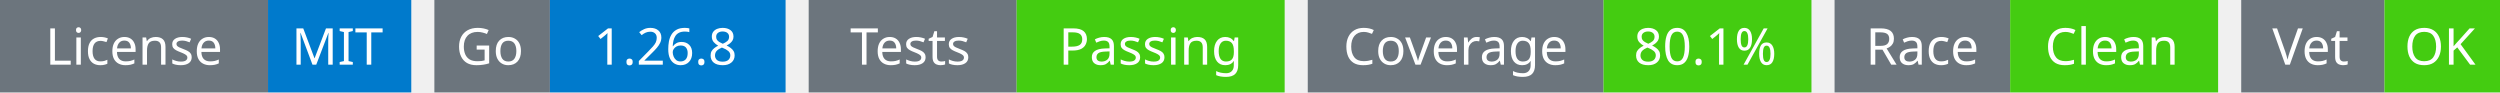
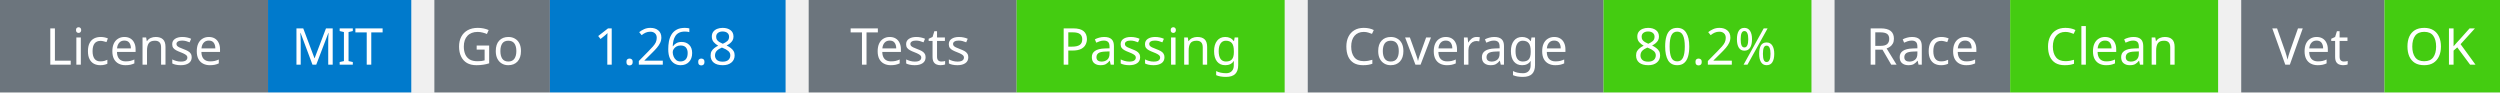
<svg xmlns="http://www.w3.org/2000/svg" width="541" height="20" viewBox="0 0 541 20">
  <g transform="translate(0, 0)">
    <rect x="0" y="0" width="58" height="20" fill="#6c757d" />
    <rect x="58" y="0" width="31" height="20" fill="#007acc" />
    <text x="29" y="14" text-anchor="middle" font-family="sans-serif" font-size="11" fill="white">License</text>
    <text x="73" y="14" text-anchor="middle" font-family="sans-serif" font-size="11" fill="white">MIT</text>
  </g>
  <g transform="translate(94, 0)">
    <rect x="0" y="0" width="25" height="20" fill="#6c757d" />
    <rect x="25" y="0" width="51" height="20" fill="#007acc" />
    <text x="12" y="14" text-anchor="middle" font-family="sans-serif" font-size="11" fill="white">Go</text>
    <text x="50" y="14" text-anchor="middle" font-family="sans-serif" font-size="11" fill="white">1.26.8</text>
  </g>
  <g transform="translate(175, 0)">
    <rect x="0" y="0" width="45" height="20" fill="#6c757d" />
    <rect x="45" y="0" width="58" height="20" fill="#4c1" />
    <text x="22" y="14" text-anchor="middle" font-family="sans-serif" font-size="11" fill="white">Tests</text>
    <text x="74" y="14" text-anchor="middle" font-family="sans-serif" font-size="11" fill="white">Passing</text>
  </g>
  <g transform="translate(283, 0)">
    <rect x="0" y="0" width="64" height="20" fill="#6c757d" />
    <rect x="64" y="0" width="45" height="20" fill="#4c1" />
    <text x="32" y="14" text-anchor="middle" font-family="sans-serif" font-size="11" fill="white">Coverage</text>
-     <text x="86" y="14" text-anchor="middle" font-family="sans-serif" font-size="11" fill="white">80.1%</text>
+     <text x="86" y="14" text-anchor="middle" font-family="sans-serif" font-size="11" fill="white">80.2%</text>
  </g>
  <g transform="translate(397, 0)">
    <rect x="0" y="0" width="38" height="20" fill="#6c757d" />
    <rect x="38" y="0" width="45" height="20" fill="#4c1" />
    <text x="19" y="14" text-anchor="middle" font-family="sans-serif" font-size="11" fill="white">Race</text>
    <text x="60" y="14" text-anchor="middle" font-family="sans-serif" font-size="11" fill="white">Clean</text>
  </g>
  <g transform="translate(485, 0)">
    <rect x="0" y="0" width="31" height="20" fill="#6c757d" />
    <rect x="31" y="0" width="25" height="20" fill="#4c1" />
    <text x="15" y="14" text-anchor="middle" font-family="sans-serif" font-size="11" fill="white">Vet</text>
    <text x="43" y="14" text-anchor="middle" font-family="sans-serif" font-size="11" fill="white">OK</text>
  </g>
</svg>
